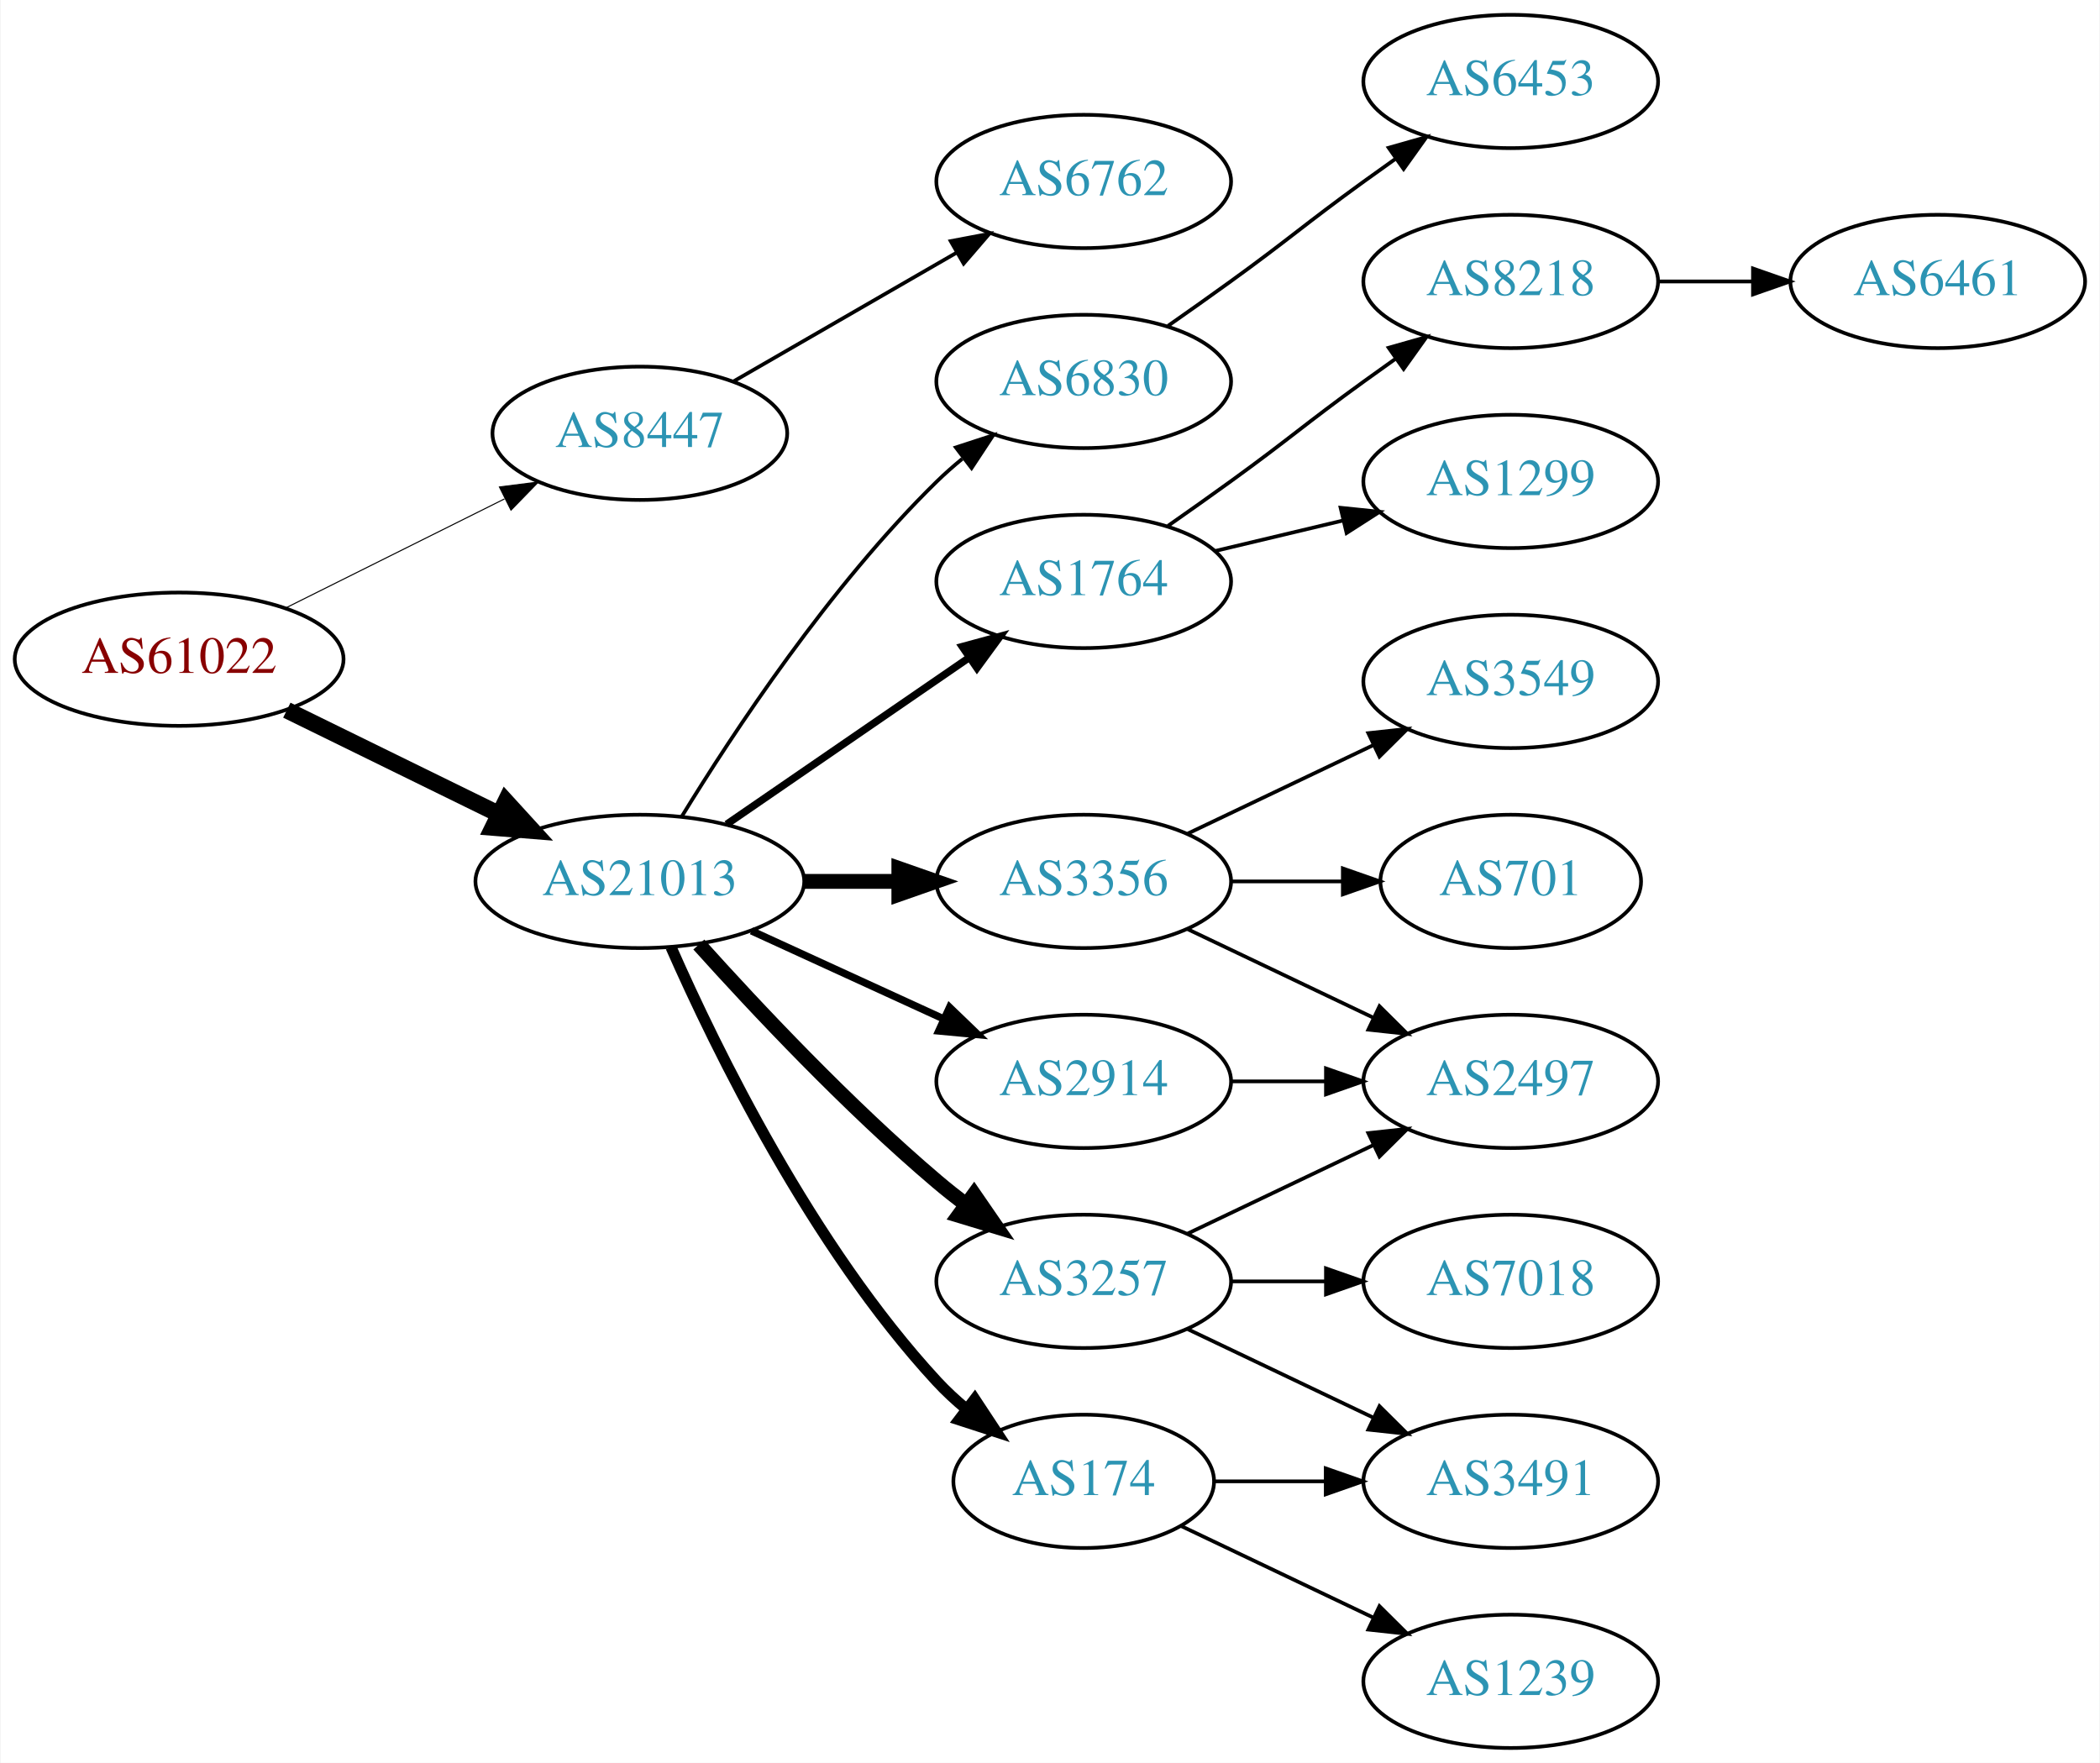
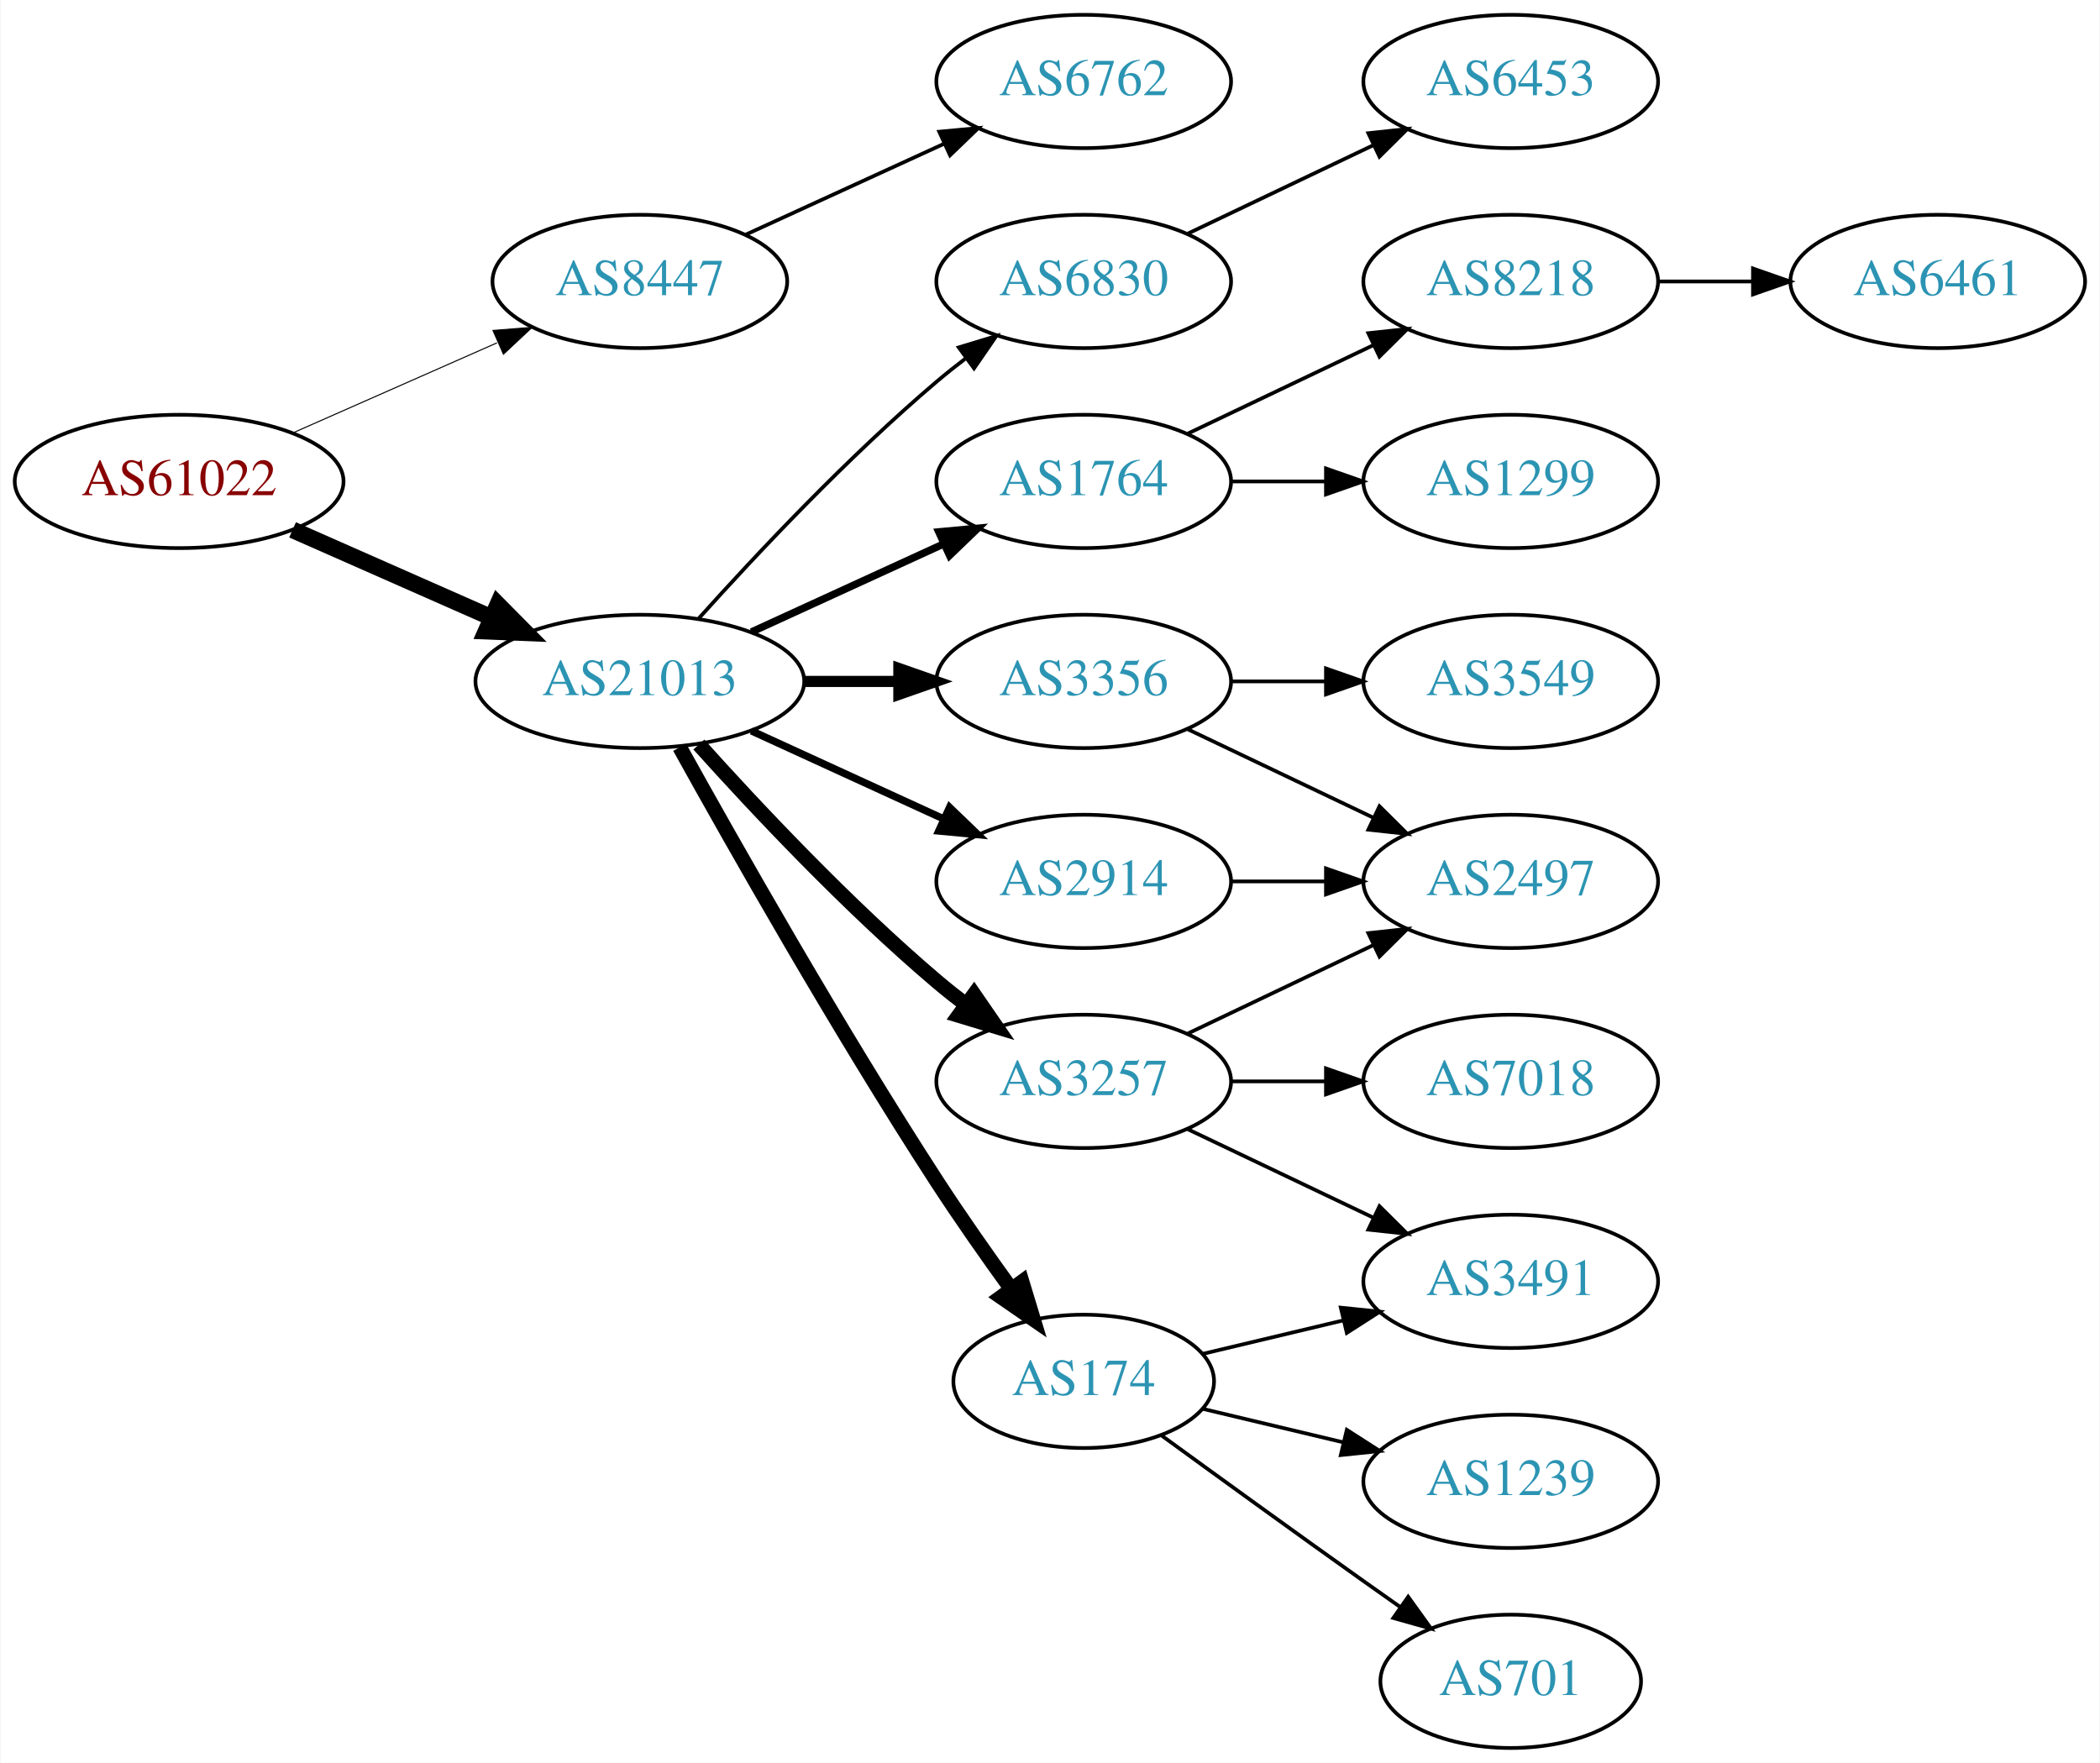
<svg xmlns="http://www.w3.org/2000/svg" xmlns:xlink="http://www.w3.org/1999/xlink" width="567pt" height="476pt" viewBox="0.00 0.00 566.66 476.00">
  <g id="graph0" class="graph" transform="scale(1 1) rotate(0) translate(4 472)">
    <polygon fill="white" stroke="none" points="-4,4 -4,-472 562.663,-472 562.663,4 -4,4" />
    <g id="node1" class="node">
      <g id="a_node1">
        <a xlink:href="/asn/61022" xlink:title="AS61022 ~ FWI Information Technology GmbH [AT]">
-           <ellipse fill="#ffffff" stroke="black" cx="44.196" cy="-294" rx="44.393" ry="18" />
-           <text text-anchor="middle" x="44.196" y="-290.3" font-family="Times,serif" font-size="14.00" fill="#880000">AS61022</text>
+           <ellipse fill="#ffffff" stroke="black" cx="44.196" cy="-342" rx="44.393" ry="18" />
+           <text text-anchor="middle" x="44.196" y="-338.3" font-family="Times,serif" font-size="14.00" fill="#880000">AS61022</text>
        </a>
      </g>
    </g>
    <g id="node2" class="node">
      <g id="a_node2">
        <a xlink:href="/asn/8447" xlink:title="AS8447 ~ A1 Telekom Austria AG [AT]">
-           <ellipse fill="#ffffff" stroke="black" cx="168.588" cy="-355" rx="39.794" ry="18" />
-           <text text-anchor="middle" x="168.588" y="-351.3" font-family="Times,serif" font-size="14.00" fill="#2c94b3">AS8447</text>
+           <ellipse fill="#ffffff" stroke="black" cx="168.588" cy="-396" rx="39.794" ry="18" />
+           <text text-anchor="middle" x="168.588" y="-392.3" font-family="Times,serif" font-size="14.00" fill="#2c94b3">AS8447</text>
        </a>
      </g>
    </g>
    <g id="edge1" class="edge">
-       <path fill="none" stroke="black" stroke-width="0.281" d="M72.969,-307.842C90.466,-316.562 113.222,-327.904 132.032,-337.279" />
-       <polygon fill="black" stroke="black" stroke-width="0.281" points="130.673,-340.512 141.184,-341.84 133.795,-334.247 130.673,-340.512" />
+       <path fill="none" stroke="black" stroke-width="0.281" d="M74.824,-355.072C91.418,-362.393 112.278,-371.597 130.011,-379.421" />
+       <polygon fill="black" stroke="black" stroke-width="0.281" points="128.933,-382.77 139.495,-383.605 131.758,-376.366 128.933,-382.77" />
    </g>
    <g id="node3" class="node">
      <g id="a_node3">
        <a xlink:href="/asn/21013" xlink:title="AS21013 ~ Wels, AT [AT]">
-           <ellipse fill="#ffffff" stroke="black" cx="168.588" cy="-234" rx="44.393" ry="18" />
-           <text text-anchor="middle" x="168.588" y="-230.3" font-family="Times,serif" font-size="14.00" fill="#2c94b3">AS21013</text>
+           <ellipse fill="#ffffff" stroke="black" cx="168.588" cy="-288" rx="44.393" ry="18" />
+           <text text-anchor="middle" x="168.588" y="-284.3" font-family="Times,serif" font-size="14.00" fill="#2c94b3">AS21013</text>
        </a>
      </g>
    </g>
    <g id="edge2" class="edge">
-       <path fill="none" stroke="black" stroke-width="4.5" d="M73.275,-280.235C90.301,-271.888 112.221,-261.143 130.642,-252.112" />
-       <polygon fill="black" stroke="black" stroke-width="4.5" points="132.394,-255.639 139.64,-247.701 128.927,-248.567 132.394,-255.639" />
+       <path fill="none" stroke="black" stroke-width="4.5" d="M74.824,-328.928C90.941,-321.817 111.081,-312.931 128.473,-305.258" />
+       <polygon fill="black" stroke="black" stroke-width="4.5" points="130.249,-308.778 137.809,-301.139 127.071,-301.573 130.249,-308.778" />
    </g>
    <g id="node4" class="node">
      <g id="a_node4">
        <a xlink:href="/asn/6762" xlink:title="AS6762 ~ TELECOM ITALIA SPARKLE S.p.A. [IT]">
-           <ellipse fill="#ffffff" stroke="black" cx="288.431" cy="-423" rx="39.794" ry="18" />
-           <text text-anchor="middle" x="288.431" y="-419.3" font-family="Times,serif" font-size="14.00" fill="#2c94b3">AS6762</text>
+           <ellipse fill="#ffffff" stroke="black" cx="288.431" cy="-450" rx="39.794" ry="18" />
+           <text text-anchor="middle" x="288.431" y="-446.3" font-family="Times,serif" font-size="14.00" fill="#2c94b3">AS6762</text>
        </a>
      </g>
    </g>
    <g id="edge3" class="edge">
-       <path fill="none" stroke="black" d="M193.72,-368.925C211.159,-378.988 234.933,-392.707 254.171,-403.808" />
-       <polygon fill="black" stroke="black" points="252.516,-406.893 262.927,-408.86 256.014,-400.83 252.516,-406.893" />
+       <path fill="none" stroke="black" d="M197.217,-408.661C213.174,-415.973 233.445,-425.261 250.727,-433.181" />
+       <polygon fill="black" stroke="black" points="249.426,-436.435 259.975,-437.419 252.342,-430.071 249.426,-436.435" />
    </g>
    <g id="node5" class="node">
      <g id="a_node5">
-         <a xlink:href="/asn/1764" xlink:title="AS1764 ~ NEXTLAYER-AS [AT]">
-           <ellipse fill="#ffffff" stroke="black" cx="288.431" cy="-315" rx="39.794" ry="18" />
-           <text text-anchor="middle" x="288.431" y="-311.3" font-family="Times,serif" font-size="14.00" fill="#2c94b3">AS1764</text>
+         <a xlink:href="/asn/2914" xlink:title="AS2914 ~ NTT America, Inc. [US]">
+           <ellipse fill="#ffffff" stroke="black" cx="288.431" cy="-234" rx="39.794" ry="18" />
+           <text text-anchor="middle" x="288.431" y="-230.3" font-family="Times,serif" font-size="14.00" fill="#2c94b3">AS2914</text>
        </a>
      </g>
    </g>
    <g id="edge4" class="edge">
-       <path fill="none" stroke="black" stroke-width="2" d="M192.031,-249.426C210.612,-262.198 237.173,-280.455 257.553,-294.463" />
-       <polygon fill="black" stroke="black" stroke-width="2" points="255.643,-297.398 265.867,-300.178 259.609,-291.629 255.643,-297.398" />
+       <path fill="none" stroke="black" stroke-width="2" d="M198.718,-274.652C214.329,-267.498 233.727,-258.609 250.399,-250.97" />
+       <polygon fill="black" stroke="black" stroke-width="2" points="252.218,-253.986 259.851,-246.638 249.302,-247.622 252.218,-253.986" />
    </g>
    <g id="node6" class="node">
      <g id="a_node6">
-         <a xlink:href="/asn/2914" xlink:title="AS2914 ~ NTT America, Inc. [US]">
-           <ellipse fill="#ffffff" stroke="black" cx="288.431" cy="-180" rx="39.794" ry="18" />
-           <text text-anchor="middle" x="288.431" y="-176.3" font-family="Times,serif" font-size="14.00" fill="#2c94b3">AS2914</text>
+         <a xlink:href="/asn/1764" xlink:title="AS1764 ~ NEXTLAYER-AS [AT]">
+           <ellipse fill="#ffffff" stroke="black" cx="288.431" cy="-342" rx="39.794" ry="18" />
+           <text text-anchor="middle" x="288.431" y="-338.3" font-family="Times,serif" font-size="14.00" fill="#2c94b3">AS1764</text>
        </a>
      </g>
    </g>
    <g id="edge5" class="edge">
-       <path fill="none" stroke="black" stroke-width="2" d="M198.718,-220.652C214.329,-213.498 233.727,-204.609 250.399,-196.97" />
-       <polygon fill="black" stroke="black" stroke-width="2" points="252.218,-199.986 259.851,-192.638 249.302,-193.622 252.218,-199.986" />
+       <path fill="none" stroke="black" stroke-width="2" d="M198.718,-301.348C214.329,-308.502 233.727,-317.391 250.399,-325.03" />
+       <polygon fill="black" stroke="black" stroke-width="2" points="249.302,-328.378 259.851,-329.362 252.218,-322.014 249.302,-328.378" />
    </g>
    <g id="node7" class="node">
      <g id="a_node7">
        <a xlink:href="/asn/3356" xlink:title="AS3356 ~ Level 3 Parent, LLC [US]">
-           <ellipse fill="#ffffff" stroke="black" cx="288.431" cy="-234" rx="39.794" ry="18" />
-           <text text-anchor="middle" x="288.431" y="-230.3" font-family="Times,serif" font-size="14.00" fill="#2c94b3">AS3356</text>
+           <ellipse fill="#ffffff" stroke="black" cx="288.431" cy="-288" rx="39.794" ry="18" />
+           <text text-anchor="middle" x="288.431" y="-284.3" font-family="Times,serif" font-size="14.00" fill="#2c94b3">AS3356</text>
        </a>
      </g>
    </g>
    <g id="edge6" class="edge">
-       <path fill="none" stroke="black" stroke-width="4" d="M212.799,-234C221.112,-234 229.875,-234 238.357,-234" />
-       <polygon fill="black" stroke="black" stroke-width="4" points="238.516,-237.5 248.516,-234 238.516,-230.5 238.516,-237.5" />
+       <path fill="none" stroke="black" stroke-width="3" d="M212.799,-288C221.112,-288 229.875,-288 238.357,-288" />
+       <polygon fill="black" stroke="black" stroke-width="3" points="238.516,-291.5 248.516,-288 238.516,-284.5 238.516,-291.5" />
    </g>
    <g id="node8" class="node">
      <g id="a_node8">
-         <a xlink:href="/asn/174" xlink:title="AS174 ~ Cogent Communications [US]">
-           <ellipse fill="#ffffff" stroke="black" cx="288.431" cy="-72" rx="35.194" ry="18" />
-           <text text-anchor="middle" x="288.431" y="-68.3" font-family="Times,serif" font-size="14.00" fill="#2c94b3">AS174</text>
+         <a xlink:href="/asn/3257" xlink:title="AS3257 ~ GTT [DE]">
+           <ellipse fill="#ffffff" stroke="black" cx="288.431" cy="-180" rx="39.794" ry="18" />
+           <text text-anchor="middle" x="288.431" y="-176.3" font-family="Times,serif" font-size="14.00" fill="#2c94b3">AS3257</text>
        </a>
      </g>
    </g>
    <g id="edge7" class="edge">
-       <path fill="none" stroke="black" stroke-width="3" d="M177.004,-216.239C189.072,-188.817 215.044,-135.527 248.784,-99 251.19,-96.396 253.887,-93.9 256.71,-91.551" />
-       <polygon fill="black" stroke="black" stroke-width="3" points="259.019,-94.191 264.854,-85.347 254.778,-88.622 259.019,-94.191" />
+       <path fill="none" stroke="black" stroke-width="4" d="M184.521,-270.956C199.847,-253.903 224.782,-227.35 248.784,-207 251.281,-204.883 253.942,-202.768 256.653,-200.707" />
+       <polygon fill="black" stroke="black" stroke-width="4" points="258.819,-203.459 264.83,-194.734 254.69,-197.806 258.819,-203.459" />
    </g>
    <g id="node9" class="node">
      <g id="a_node9">
-         <a xlink:href="/asn/3257" xlink:title="AS3257 ~ GTT [DE]">
-           <ellipse fill="#ffffff" stroke="black" cx="288.431" cy="-126" rx="39.794" ry="18" />
-           <text text-anchor="middle" x="288.431" y="-122.3" font-family="Times,serif" font-size="14.00" fill="#2c94b3">AS3257</text>
+         <a xlink:href="/asn/174" xlink:title="AS174 ~ Cogent Communications [US]">
+           <ellipse fill="#ffffff" stroke="black" cx="288.431" cy="-99" rx="35.194" ry="18" />
+           <text text-anchor="middle" x="288.431" y="-95.3" font-family="Times,serif" font-size="14.00" fill="#2c94b3">AS174</text>
        </a>
      </g>
    </g>
    <g id="edge8" class="edge">
-       <path fill="none" stroke="black" stroke-width="4" d="M184.521,-216.956C199.847,-199.903 224.782,-173.35 248.784,-153 251.281,-150.883 253.942,-148.768 256.653,-146.707" />
-       <polygon fill="black" stroke="black" stroke-width="4" points="258.819,-149.459 264.83,-140.734 254.69,-143.806 258.819,-149.459" />
+       <path fill="none" stroke="black" stroke-width="4" d="M179.341,-270.217C193.817,-244.099 222.15,-194.023 248.784,-153 255.064,-143.328 262.337,-132.969 268.868,-123.938" />
+       <polygon fill="black" stroke="black" stroke-width="4" points="271.775,-125.891 274.846,-115.751 266.122,-121.763 271.775,-125.891" />
    </g>
    <g id="node10" class="node">
      <g id="a_node10">
        <a xlink:href="/asn/6830" xlink:title="AS6830 ~ LGI-UPC [AT]">
-           <ellipse fill="#ffffff" stroke="black" cx="288.431" cy="-369" rx="39.794" ry="18" />
-           <text text-anchor="middle" x="288.431" y="-365.3" font-family="Times,serif" font-size="14.00" fill="#2c94b3">AS6830</text>
+           <ellipse fill="#ffffff" stroke="black" cx="288.431" cy="-396" rx="39.794" ry="18" />
+           <text text-anchor="middle" x="288.431" y="-392.3" font-family="Times,serif" font-size="14.00" fill="#2c94b3">AS6830</text>
        </a>
      </g>
    </g>
    <g id="edge9" class="edge">
-       <path fill="none" stroke="black" d="M179.854,-251.44C193.662,-273.991 219.851,-313.722 248.784,-342 250.924,-344.092 253.242,-346.137 255.642,-348.106" />
-       <polygon fill="black" stroke="black" points="253.908,-351.185 263.983,-354.464 258.152,-345.618 253.908,-351.185" />
+       <path fill="none" stroke="black" d="M184.521,-305.044C199.847,-322.097 224.782,-348.65 248.784,-369 251.281,-371.117 253.942,-373.232 256.653,-375.293" />
+       <polygon fill="black" stroke="black" points="254.69,-378.194 264.83,-381.266 258.819,-372.541 254.69,-378.194" />
+     </g>
+     <g id="node16" class="node">
+       <g id="a_node16">
+         <a xlink:href="/asn/2497" xlink:title="AS2497 ~ Internet Initiative Japan Inc. [JP]">
+           <ellipse fill="#ffffff" stroke="black" cx="403.724" cy="-234" rx="39.794" ry="18" />
+           <text text-anchor="middle" x="403.724" y="-230.3" font-family="Times,serif" font-size="14.00" fill="#2c94b3">AS2497</text>
+         </a>
+       </g>
+     </g>
+     <g id="edge22" class="edge">
+       <path fill="none" stroke="black" d="M328.103,-234C336.306,-234 345.07,-234 353.602,-234" />
+       <polygon fill="black" stroke="black" points="353.841,-237.5 363.841,-234 353.841,-230.5 353.841,-237.5" />
    </g>
    <g id="node11" class="node">
      <g id="a_node11">
        <a xlink:href="/asn/8218" xlink:title="AS8218 ~ legacy Neotelecoms [FR]">
          <ellipse fill="#ffffff" stroke="black" cx="403.724" cy="-396" rx="39.794" ry="18" />
          <text text-anchor="middle" x="403.724" y="-392.3" font-family="Times,serif" font-size="14.00" fill="#2c94b3">AS8218</text>
        </a>
      </g>
    </g>
    <g id="edge10" class="edge">
-       <path fill="none" stroke="black" d="M311.188,-330.009C316.722,-333.879 322.641,-338.064 328.077,-342 344.277,-353.729 347.877,-357.271 364.077,-369 366.88,-371.029 369.812,-373.125 372.752,-375.21" />
-       <polygon fill="black" stroke="black" points="370.775,-378.097 380.967,-380.991 374.803,-372.373 370.775,-378.097" />
+       <path fill="none" stroke="black" d="M316.567,-354.934C331.561,-362.081 350.382,-371.052 366.605,-378.785" />
+       <polygon fill="black" stroke="black" points="365.276,-382.028 375.809,-383.171 368.288,-375.709 365.276,-382.028" />
    </g>
    <g id="node12" class="node">
      <g id="a_node12">
        <a xlink:href="/asn/1299" xlink:title="AS1299 ~ Telia Carrier [EU]">
          <ellipse fill="#ffffff" stroke="black" cx="403.724" cy="-342" rx="39.794" ry="18" />
          <text text-anchor="middle" x="403.724" y="-338.3" font-family="Times,serif" font-size="14.00" fill="#2c94b3">AS1299</text>
        </a>
      </g>
    </g>
    <g id="edge11" class="edge">
-       <path fill="none" stroke="black" d="M324.038,-323.248C334.909,-325.838 347.064,-328.735 358.506,-331.462" />
-       <polygon fill="black" stroke="black" points="357.789,-334.889 368.328,-333.803 359.412,-328.08 357.789,-334.889" />
-     </g>
-     <g id="node15" class="node">
-       <g id="a_node15">
-         <a xlink:href="/asn/2497" xlink:title="AS2497 ~ Internet Initiative Japan Inc. [JP]">
-           <ellipse fill="#ffffff" stroke="black" cx="403.724" cy="-180" rx="39.794" ry="18" />
-           <text text-anchor="middle" x="403.724" y="-176.3" font-family="Times,serif" font-size="14.00" fill="#2c94b3">AS2497</text>
-         </a>
-       </g>
-     </g>
-     <g id="edge22" class="edge">
-       <path fill="none" stroke="black" d="M328.103,-180C336.306,-180 345.07,-180 353.602,-180" />
-       <polygon fill="black" stroke="black" points="353.841,-183.5 363.841,-180 353.841,-176.5 353.841,-183.5" />
-     </g>
-     <g id="node14" class="node">
-       <g id="a_node14">
+       <path fill="none" stroke="black" d="M328.103,-342C336.306,-342 345.07,-342 353.602,-342" />
+       <polygon fill="black" stroke="black" points="353.841,-345.5 363.841,-342 353.841,-338.5 353.841,-345.5" />
+     </g>
+     <g id="edge20" class="edge">
+       <path fill="none" stroke="black" d="M316.567,-275.066C331.561,-267.919 350.382,-258.948 366.605,-251.215" />
+       <polygon fill="black" stroke="black" points="368.288,-254.291 375.809,-246.829 365.276,-247.972 368.288,-254.291" />
+     </g>
+     <g id="node20" class="node">
+       <g id="a_node20">
        <a xlink:href="/asn/3549" xlink:title="AS3549 ~ Level 3 Parent, LLC [US]">
          <ellipse fill="#ffffff" stroke="black" cx="403.724" cy="-288" rx="39.794" ry="18" />
          <text text-anchor="middle" x="403.724" y="-284.3" font-family="Times,serif" font-size="14.00" fill="#2c94b3">AS3549</text>
        </a>
      </g>
    </g>
+     <g id="edge21" class="edge">
+       <path fill="none" stroke="black" d="M328.103,-288C336.306,-288 345.07,-288 353.602,-288" />
+       <polygon fill="black" stroke="black" points="353.841,-291.5 363.841,-288 353.841,-284.5 353.841,-291.5" />
+     </g>
+     <g id="node14" class="node">
+       <g id="a_node14">
+         <a xlink:href="/asn/3491" xlink:title="AS3491 ~ PCCW Global, Inc. [US]">
+           <ellipse fill="#ffffff" stroke="black" cx="403.724" cy="-126" rx="39.794" ry="18" />
+           <text text-anchor="middle" x="403.724" y="-122.3" font-family="Times,serif" font-size="14.00" fill="#2c94b3">AS3491</text>
+         </a>
+       </g>
+     </g>
    <g id="edge13" class="edge">
-       <path fill="none" stroke="black" d="M316.567,-246.934C331.561,-254.081 350.382,-263.052 366.605,-270.785" />
-       <polygon fill="black" stroke="black" points="365.276,-274.028 375.809,-275.171 368.288,-267.709 365.276,-274.028" />
+       <path fill="none" stroke="black" d="M316.567,-167.066C331.561,-159.919 350.382,-150.948 366.605,-143.215" />
+       <polygon fill="black" stroke="black" points="368.288,-146.291 375.809,-138.829 365.276,-139.972 368.288,-146.291" />
+     </g>
+     <g id="node15" class="node">
+       <g id="a_node15">
+         <a xlink:href="/asn/7018" xlink:title="AS7018 ~ AT&amp;T Services, Inc. [US]">
+           <ellipse fill="#ffffff" stroke="black" cx="403.724" cy="-180" rx="39.794" ry="18" />
+           <text text-anchor="middle" x="403.724" y="-176.3" font-family="Times,serif" font-size="14.00" fill="#2c94b3">AS7018</text>
+         </a>
+       </g>
    </g>
    <g id="edge14" class="edge">
-       <path fill="none" stroke="black" d="M316.567,-221.066C331.561,-213.919 350.382,-204.948 366.605,-197.215" />
-       <polygon fill="black" stroke="black" points="368.288,-200.291 375.809,-192.829 365.276,-193.972 368.288,-200.291" />
-     </g>
-     <g id="node16" class="node">
-       <g id="a_node16">
-         <a xlink:href="/asn/701" xlink:title="AS701 ~ UUNET [US]">
-           <ellipse fill="#ffffff" stroke="black" cx="403.724" cy="-234" rx="35.194" ry="18" />
-           <text text-anchor="middle" x="403.724" y="-230.3" font-family="Times,serif" font-size="14.00" fill="#2c94b3">AS701</text>
-         </a>
-       </g>
+       <path fill="none" stroke="black" d="M328.103,-180C336.306,-180 345.07,-180 353.602,-180" />
+       <polygon fill="black" stroke="black" points="353.841,-183.5 363.841,-180 353.841,-176.5 353.841,-183.5" />
    </g>
    <g id="edge15" class="edge">
-       <path fill="none" stroke="black" d="M328.103,-234C337.808,-234 348.299,-234 358.262,-234" />
-       <polygon fill="black" stroke="black" points="358.398,-237.5 368.398,-234 358.398,-230.5 358.398,-237.5" />
+       <path fill="none" stroke="black" d="M316.567,-192.934C331.561,-200.081 350.382,-209.052 366.605,-216.785" />
+       <polygon fill="black" stroke="black" points="365.276,-220.028 375.809,-221.171 368.288,-213.709 365.276,-220.028" />
+     </g>
+     <g id="edge18" class="edge">
+       <path fill="none" stroke="black" d="M320.688,-106.449C332.368,-109.233 345.864,-112.449 358.493,-115.459" />
+       <polygon fill="black" stroke="black" points="357.846,-118.903 368.385,-117.816 359.469,-112.093 357.846,-118.903" />
    </g>
    <g id="node17" class="node">
      <g id="a_node17">
        <a xlink:href="/asn/1239" xlink:title="AS1239 ~ Sprint [US]">
-           <ellipse fill="#ffffff" stroke="black" cx="403.724" cy="-18" rx="39.794" ry="18" />
-           <text text-anchor="middle" x="403.724" y="-14.3" font-family="Times,serif" font-size="14.00" fill="#2c94b3">AS1239</text>
+           <ellipse fill="#ffffff" stroke="black" cx="403.724" cy="-72" rx="39.794" ry="18" />
+           <text text-anchor="middle" x="403.724" y="-68.3" font-family="Times,serif" font-size="14.00" fill="#2c94b3">AS1239</text>
        </a>
      </g>
    </g>
    <g id="edge16" class="edge">
-       <path fill="none" stroke="black" d="M314.856,-59.881C330.159,-52.587 349.882,-43.187 366.764,-35.14" />
-       <polygon fill="black" stroke="black" points="368.283,-38.293 375.804,-30.831 365.271,-31.974 368.283,-38.293" />
+       <path fill="none" stroke="black" d="M320.688,-91.551C332.368,-88.767 345.864,-85.551 358.493,-82.541" />
+       <polygon fill="black" stroke="black" points="359.469,-85.907 368.385,-80.184 357.846,-79.097 359.469,-85.907" />
    </g>
    <g id="node18" class="node">
      <g id="a_node18">
-         <a xlink:href="/asn/3491" xlink:title="AS3491 ~ PCCW Global, Inc. [US]">
-           <ellipse fill="#ffffff" stroke="black" cx="403.724" cy="-72" rx="39.794" ry="18" />
-           <text text-anchor="middle" x="403.724" y="-68.3" font-family="Times,serif" font-size="14.00" fill="#2c94b3">AS3491</text>
+         <a xlink:href="/asn/701" xlink:title="AS701 ~ UUNET [US]">
+           <ellipse fill="#ffffff" stroke="black" cx="403.724" cy="-18" rx="35.194" ry="18" />
+           <text text-anchor="middle" x="403.724" y="-14.3" font-family="Times,serif" font-size="14.00" fill="#2c94b3">AS701</text>
        </a>
      </g>
    </g>
    <g id="edge17" class="edge">
-       <path fill="none" stroke="black" d="M323.73,-72C333.107,-72 343.457,-72 353.492,-72" />
-       <polygon fill="black" stroke="black" points="353.781,-75.5 363.781,-72 353.781,-68.5 353.781,-75.5" />
-     </g>
-     <g id="edge20" class="edge">
-       <path fill="none" stroke="black" d="M316.567,-138.934C331.561,-146.081 350.382,-155.052 366.605,-162.785" />
-       <polygon fill="black" stroke="black" points="365.276,-166.028 375.809,-167.171 368.288,-159.709 365.276,-166.028" />
-     </g>
-     <g id="edge19" class="edge">
-       <path fill="none" stroke="black" d="M316.567,-113.066C331.561,-105.919 350.382,-96.948 366.605,-89.215" />
-       <polygon fill="black" stroke="black" points="368.288,-92.291 375.809,-84.829 365.276,-85.972 368.288,-92.291" />
+       <path fill="none" stroke="black" d="M309.327,-84.471C324.328,-73.55 345.436,-58.253 364.077,-45 367.288,-42.718 370.657,-40.339 374.011,-37.982" />
+       <polygon fill="black" stroke="black" points="376.039,-40.834 382.222,-32.23 372.023,-35.101 376.039,-40.834" />
    </g>
    <g id="node19" class="node">
      <g id="a_node19">
-         <a xlink:href="/asn/7018" xlink:title="AS7018 ~ AT&amp;T Services, Inc. [US]">
-           <ellipse fill="#ffffff" stroke="black" cx="403.724" cy="-126" rx="39.794" ry="18" />
-           <text text-anchor="middle" x="403.724" y="-122.3" font-family="Times,serif" font-size="14.00" fill="#2c94b3">AS7018</text>
-         </a>
-       </g>
-     </g>
-     <g id="edge18" class="edge">
-       <path fill="none" stroke="black" d="M328.103,-126C336.306,-126 345.07,-126 353.602,-126" />
-       <polygon fill="black" stroke="black" points="353.841,-129.5 363.841,-126 353.841,-122.5 353.841,-129.5" />
-     </g>
-     <g id="node20" class="node">
-       <g id="a_node20">
        <a xlink:href="/asn/6453" xlink:title="AS6453 ~ TATA COMMUNICATIONS (AMERICA) INC [US]">
          <ellipse fill="#ffffff" stroke="black" cx="403.724" cy="-450" rx="39.794" ry="18" />
          <text text-anchor="middle" x="403.724" y="-446.3" font-family="Times,serif" font-size="14.00" fill="#2c94b3">AS6453</text>
        </a>
      </g>
    </g>
-     <g id="edge21" class="edge">
-       <path fill="none" stroke="black" d="M311.188,-384.009C316.722,-387.879 322.641,-392.064 328.077,-396 344.277,-407.729 347.877,-411.271 364.077,-423 366.88,-425.029 369.812,-427.125 372.752,-429.21" />
-       <polygon fill="black" stroke="black" points="370.775,-432.097 380.967,-434.991 374.803,-426.373 370.775,-432.097" />
+     <g id="edge19" class="edge">
+       <path fill="none" stroke="black" d="M316.567,-408.934C331.561,-416.081 350.382,-425.052 366.605,-432.785" />
+       <polygon fill="black" stroke="black" points="365.276,-436.028 375.809,-437.171 368.288,-429.709 365.276,-436.028" />
    </g>
    <g id="node13" class="node">
      <g id="a_node13">
        <a xlink:href="/asn/6461" xlink:title="AS6461 ~ Zayo Bandwidth [US]">
          <ellipse fill="#ffffff" stroke="black" cx="519.017" cy="-396" rx="39.794" ry="18" />
          <text text-anchor="middle" x="519.017" y="-392.3" font-family="Times,serif" font-size="14.00" fill="#2c94b3">AS6461</text>
        </a>
      </g>
    </g>
    <g id="edge12" class="edge">
      <path fill="none" stroke="black" d="M443.396,-396C451.599,-396 460.363,-396 468.895,-396" />
      <polygon fill="black" stroke="black" points="469.134,-399.5 479.134,-396 469.134,-392.5 469.134,-399.5" />
    </g>
  </g>
</svg>
